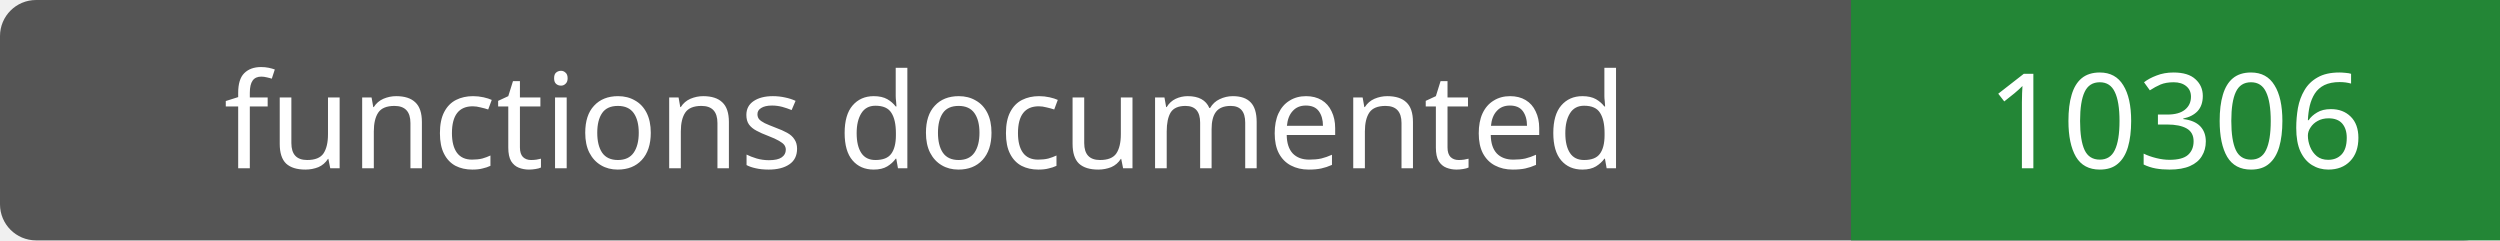
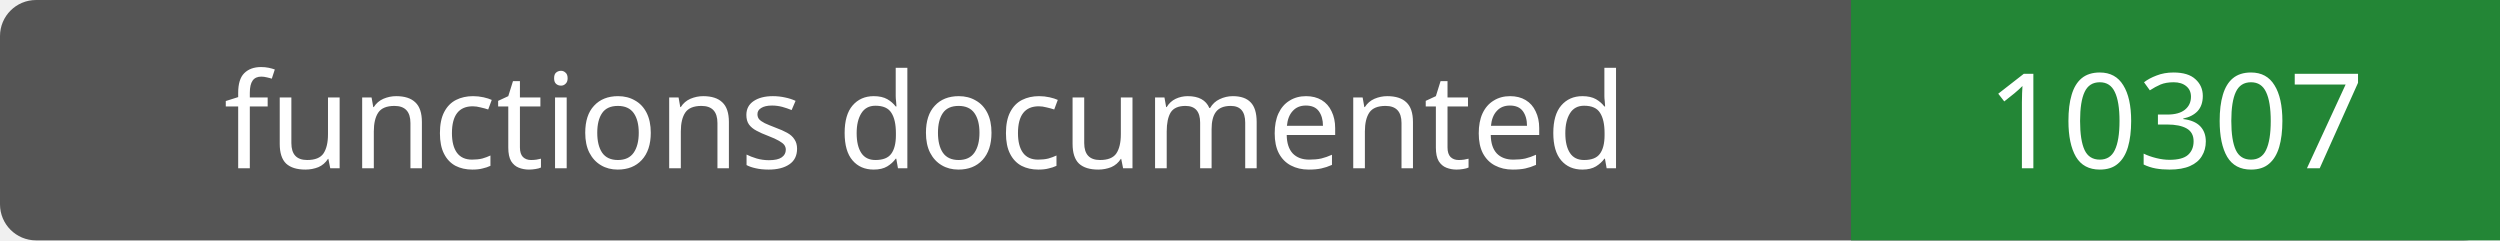
- <svg xmlns="http://www.w3.org/2000/svg" width="208" height="20" role="img" aria-label="functions documented: 10306">
+ <svg xmlns="http://www.w3.org/2000/svg" width="208" height="20" role="img" aria-label="functions documented: 10307">
  <rect width="208" height="20" rx="3" fill="#555" />
  <path fill="#238636" d="M154 0h54v20H154z" />
  <g fill="#fff" text-anchor="middle" font-family="Verdana,sans-serif" font-size="11">
    <text x="77.0" y="14">functions documented</text>
-     <text x="181.0" y="14">10306</text>
+     <text x="181.0" y="14">10307</text>
  </g>
</svg>
